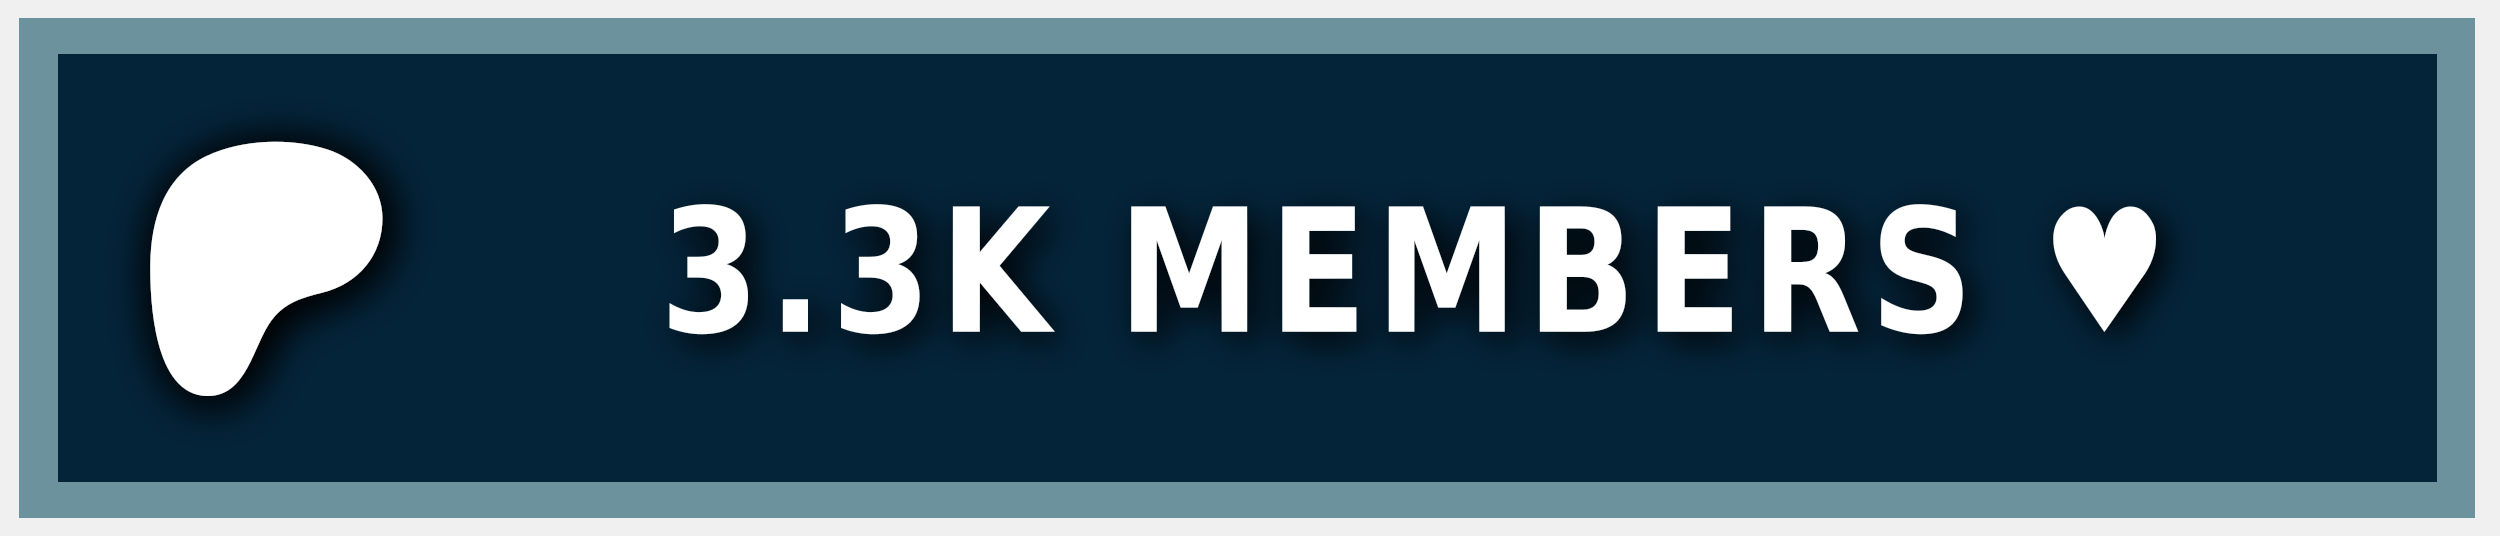
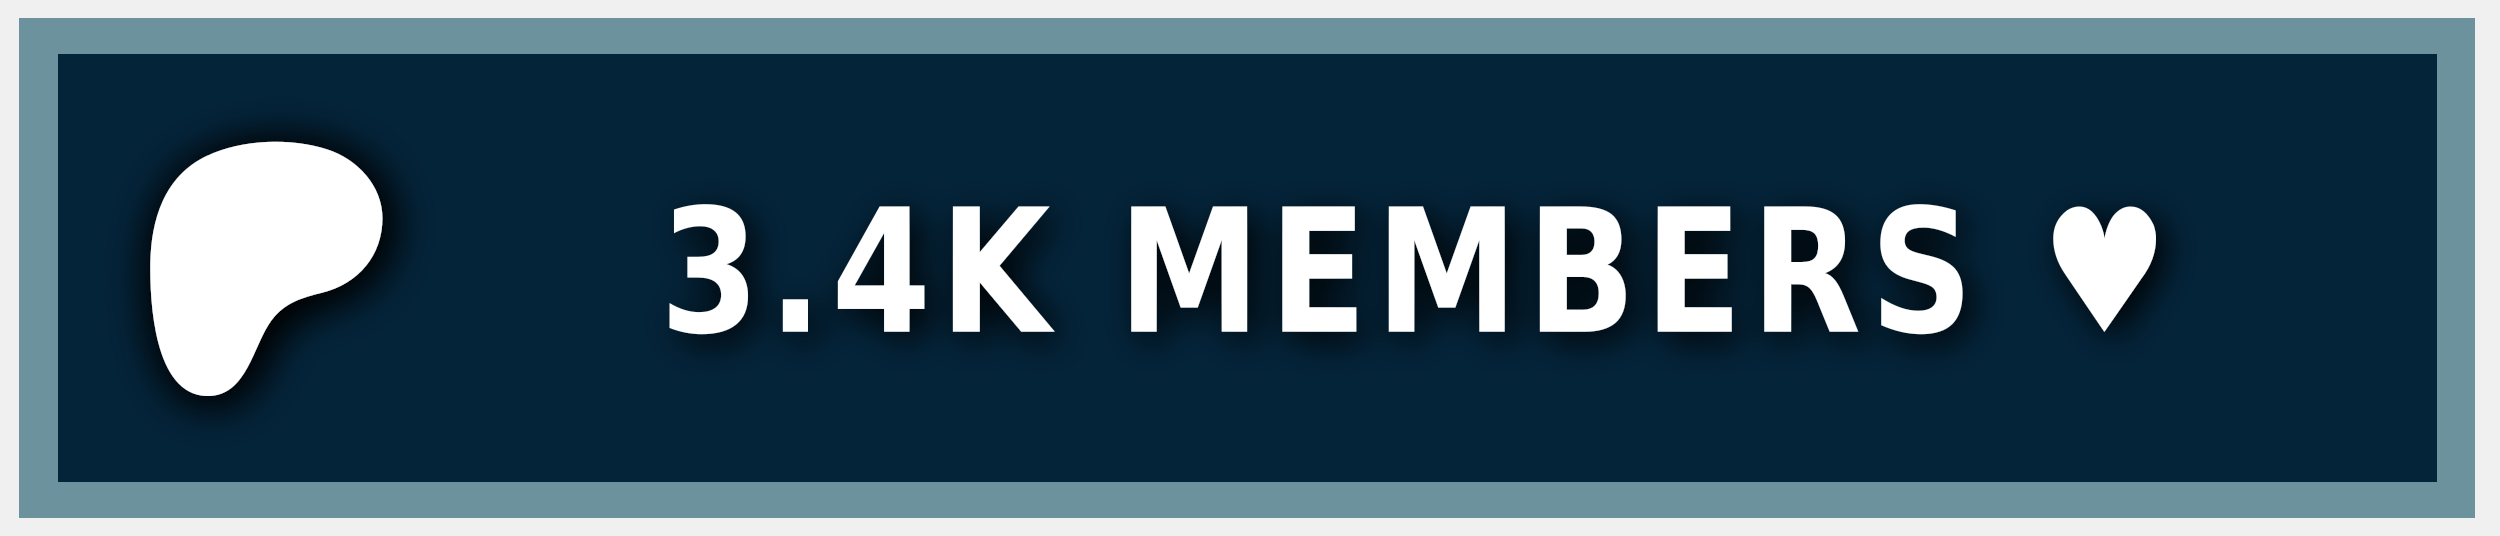
<svg xmlns="http://www.w3.org/2000/svg" width="140" height="30" role="img" aria-label="PATREON">
  <style> g:not(.noshadow) { filter: drop-shadow(0.5px 0.5px 1.0px black); } </style>
  <g class="noshadow" shape-rendering="crispEdges" style="" transform="matrix(1.074564, 0, 0, 1, 0, 0)">
    <rect x="1" y="1" width="128" height="28" style="fill: #052d49;" />
    <rect x="1" y="1" width="128" height="28" style="fill: rgba(0, 0, 0, 0.2);" />
    <rect x="2" y="2" width="126" height="26" style="fill: none; stroke-width:2px; stroke: rgba(211, 255, 255, 0.5);" />
  </g>
  <g transform="matrix(0.013183, 0, 0, 0.013183, 14, 14.6)">
    <path class="st0" d="M 562.543 -180.833 C 562.353 -318.733 454.953 -431.753 328.943 -472.533 C 172.463 -523.173 -33.917 -515.833 -183.337 -445.333 C -364.437 -359.873 -421.327 -172.673 -423.447 14.027 C -425.187 167.527 -409.867 571.817 -181.827 574.697 C -12.387 576.847 12.843 358.517 91.243 253.367 C 147.023 178.557 218.843 157.427 307.253 135.547 C 459.203 97.937 562.763 -21.983 562.543 -180.833 Z" style="fill: rgb(255, 255, 255); filter: drop-shadow(20px 20px 100px black);" />
  </g>
  <g fill="#fff" text-anchor="middle" font-family="Verdana,Geneva,DejaVu Sans,sans-serif" text-rendering="geometricPrecision" font-size="100" transform="matrix(1, 0, 0, 1, 13, 0)">
-     <text style="font-size: 80px; font-weight: 700; white-space: pre;" transform="matrix(0.1, 0, 0, 0.120296, 0, -3.678133)" x="662" y="185" letter-spacing="5">3.3K MEMBERS ♥</text>
+     <text style="font-size: 80px; font-weight: 700; white-space: pre;" transform="matrix(0.1, 0, 0, 0.120296, 0, -3.678133)" x="662" y="185" letter-spacing="5">3.4K MEMBERS ♥</text>
  </g>
</svg>
